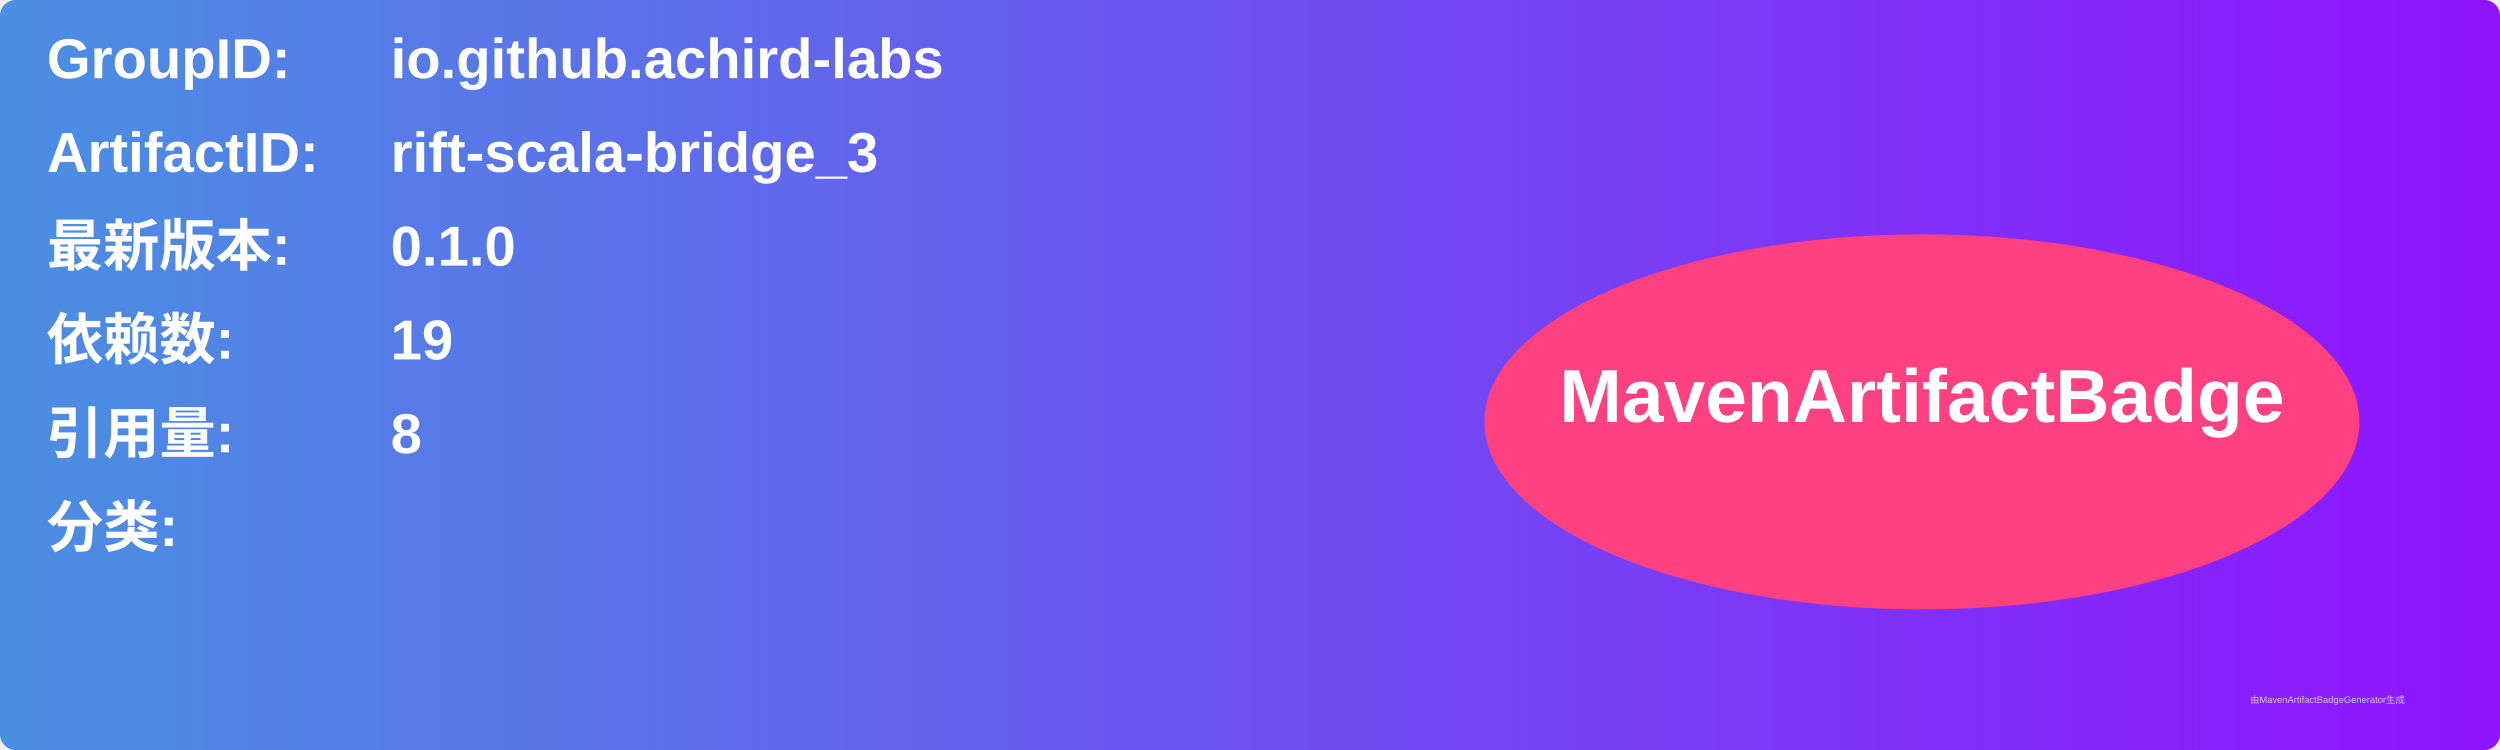
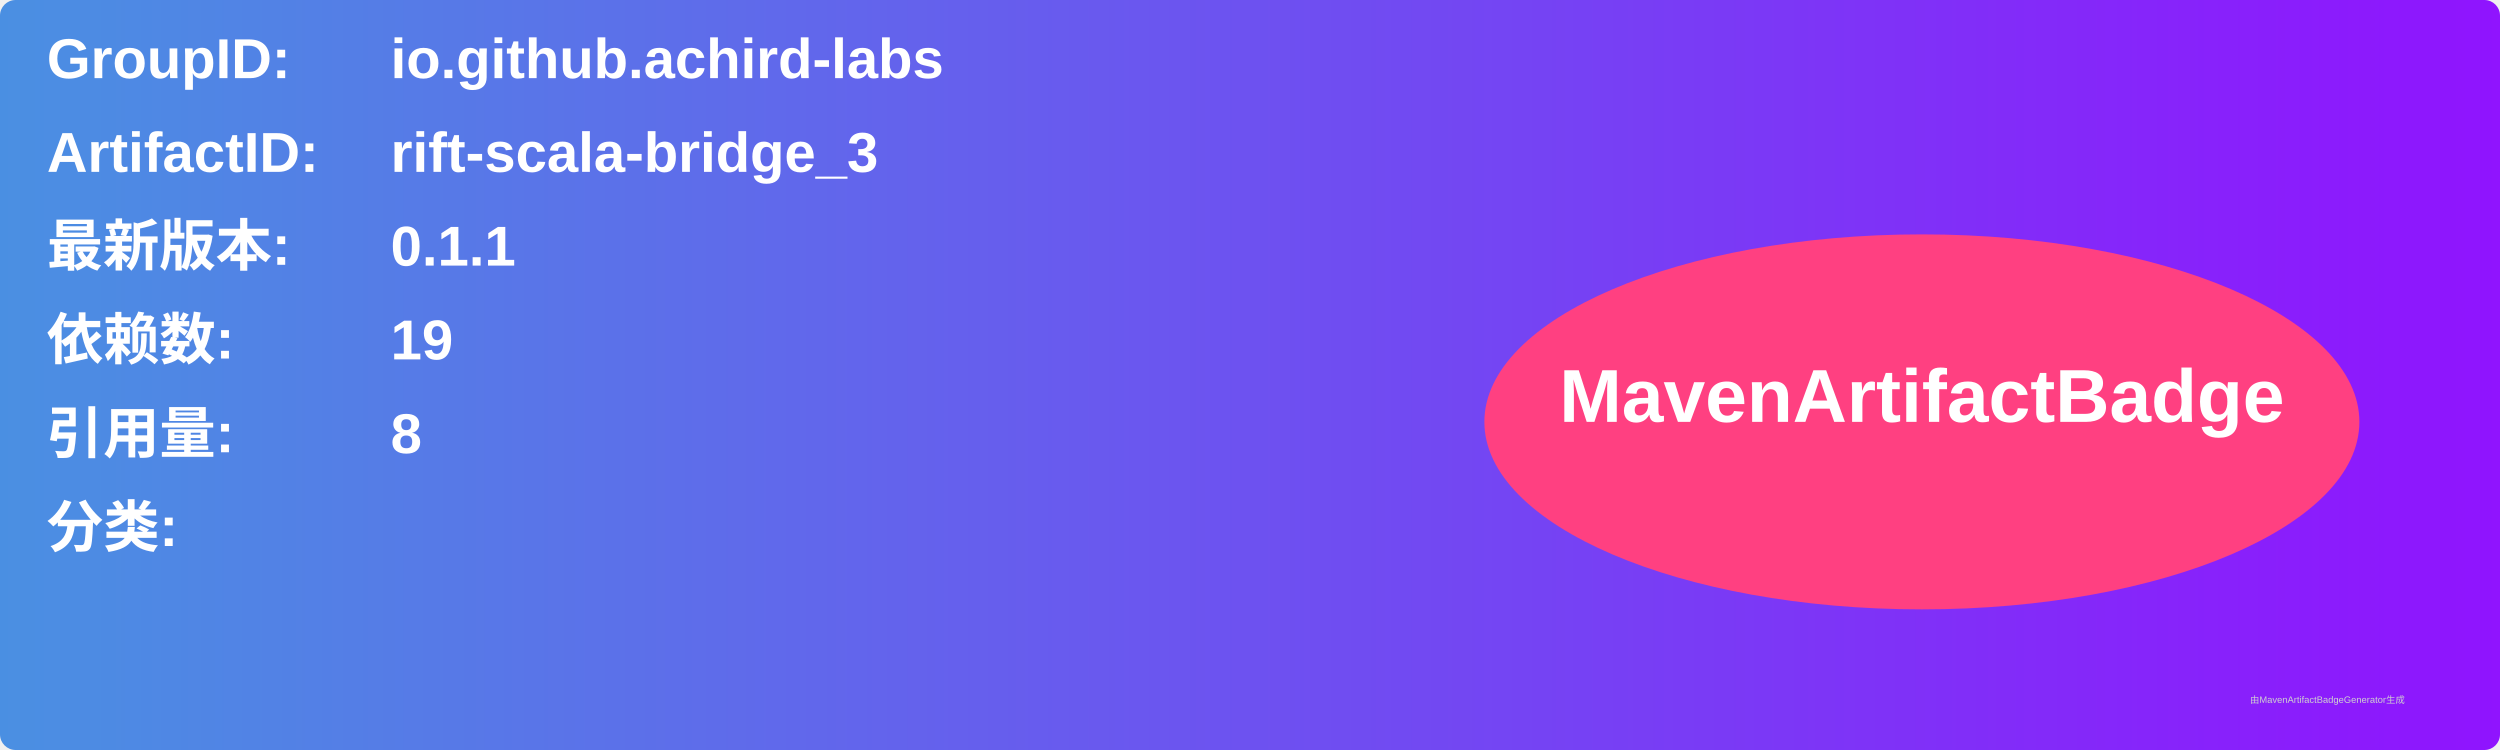
<svg xmlns="http://www.w3.org/2000/svg" width="800" height="240" viewBox="0 0 800 240">
  <linearGradient id="grad" x1="0%" y1="0%" x2="100%" y2="0%">
    <stop offset="0%" stop-color="#4a90e2" />
    <stop offset="100%" stop-color="#9013fe" />
  </linearGradient>
  <rect width="100%" height="100%" rx="5" ry="5" fill="url(#grad)" />
  <g transform="translate(15, 15)">
    <text x="0" y="10" font-family="Arial" font-size="18" fill="white" font-weight="bold" width="260">GroupID:</text>
    <text x="110" y="10" font-family="Arial" font-size="18" fill="white" font-weight="bold" width="460">io.github.achird-labs</text>
    <text x="0" y="40" font-family="Arial" font-size="18" fill="white" font-weight="bold" width="260">ArtifactID:</text>
    <text x="110" y="40" font-family="Arial" font-size="18" fill="white" font-weight="bold" width="460">rift-scala-bridge_3</text>
    <text x="0" y="70" font-family="Arial" font-size="18" fill="white" font-weight="bold">最新版本:</text>
    <text x="110" y="70" font-family="Arial" font-size="18" fill="white" font-weight="bold">
-       <tspan font-weight="bold">0.1.0</tspan>
+       <tspan font-weight="bold">0.1.1</tspan>
    </text>
    <text x="0" y="100" font-family="Arial" font-size="18" fill="white" font-weight="bold">依赖数: </text>
    <text x="110" y="100" font-family="Arial" font-size="18" fill="white">
      <tspan font-weight="bold">19</tspan>
    </text>
    <text x="0" y="130" font-family="Arial" font-size="18" fill="white" font-weight="bold">引用量: </text>
    <text x="110" y="130" font-family="Arial" font-size="18" fill="white">
      <tspan font-weight="bold">8</tspan>
    </text>
    <text x="0" y="160" font-family="Arial" font-size="18" fill="white" font-weight="bold">分类:</text>
    <text x="10" y="190" font-family="Arial" font-size="10" fill="white">
      <tspan font-weight="bold" />
    </text>
    <ellipse cx="600" cy="120" rx="140" ry="60" fill="#ff4081" />
    <text x="600" y="120" text-anchor="middle" font-family="Arial" font-size="24" fill="white" font-weight="bold">MavenArtifactBadge</text>
  </g>
  <text x="720" y="225" font-family="Arial" font-size="3" fill="#d0d0d0">由MavenArtifactBadgeGenerator生成</text>
</svg>
